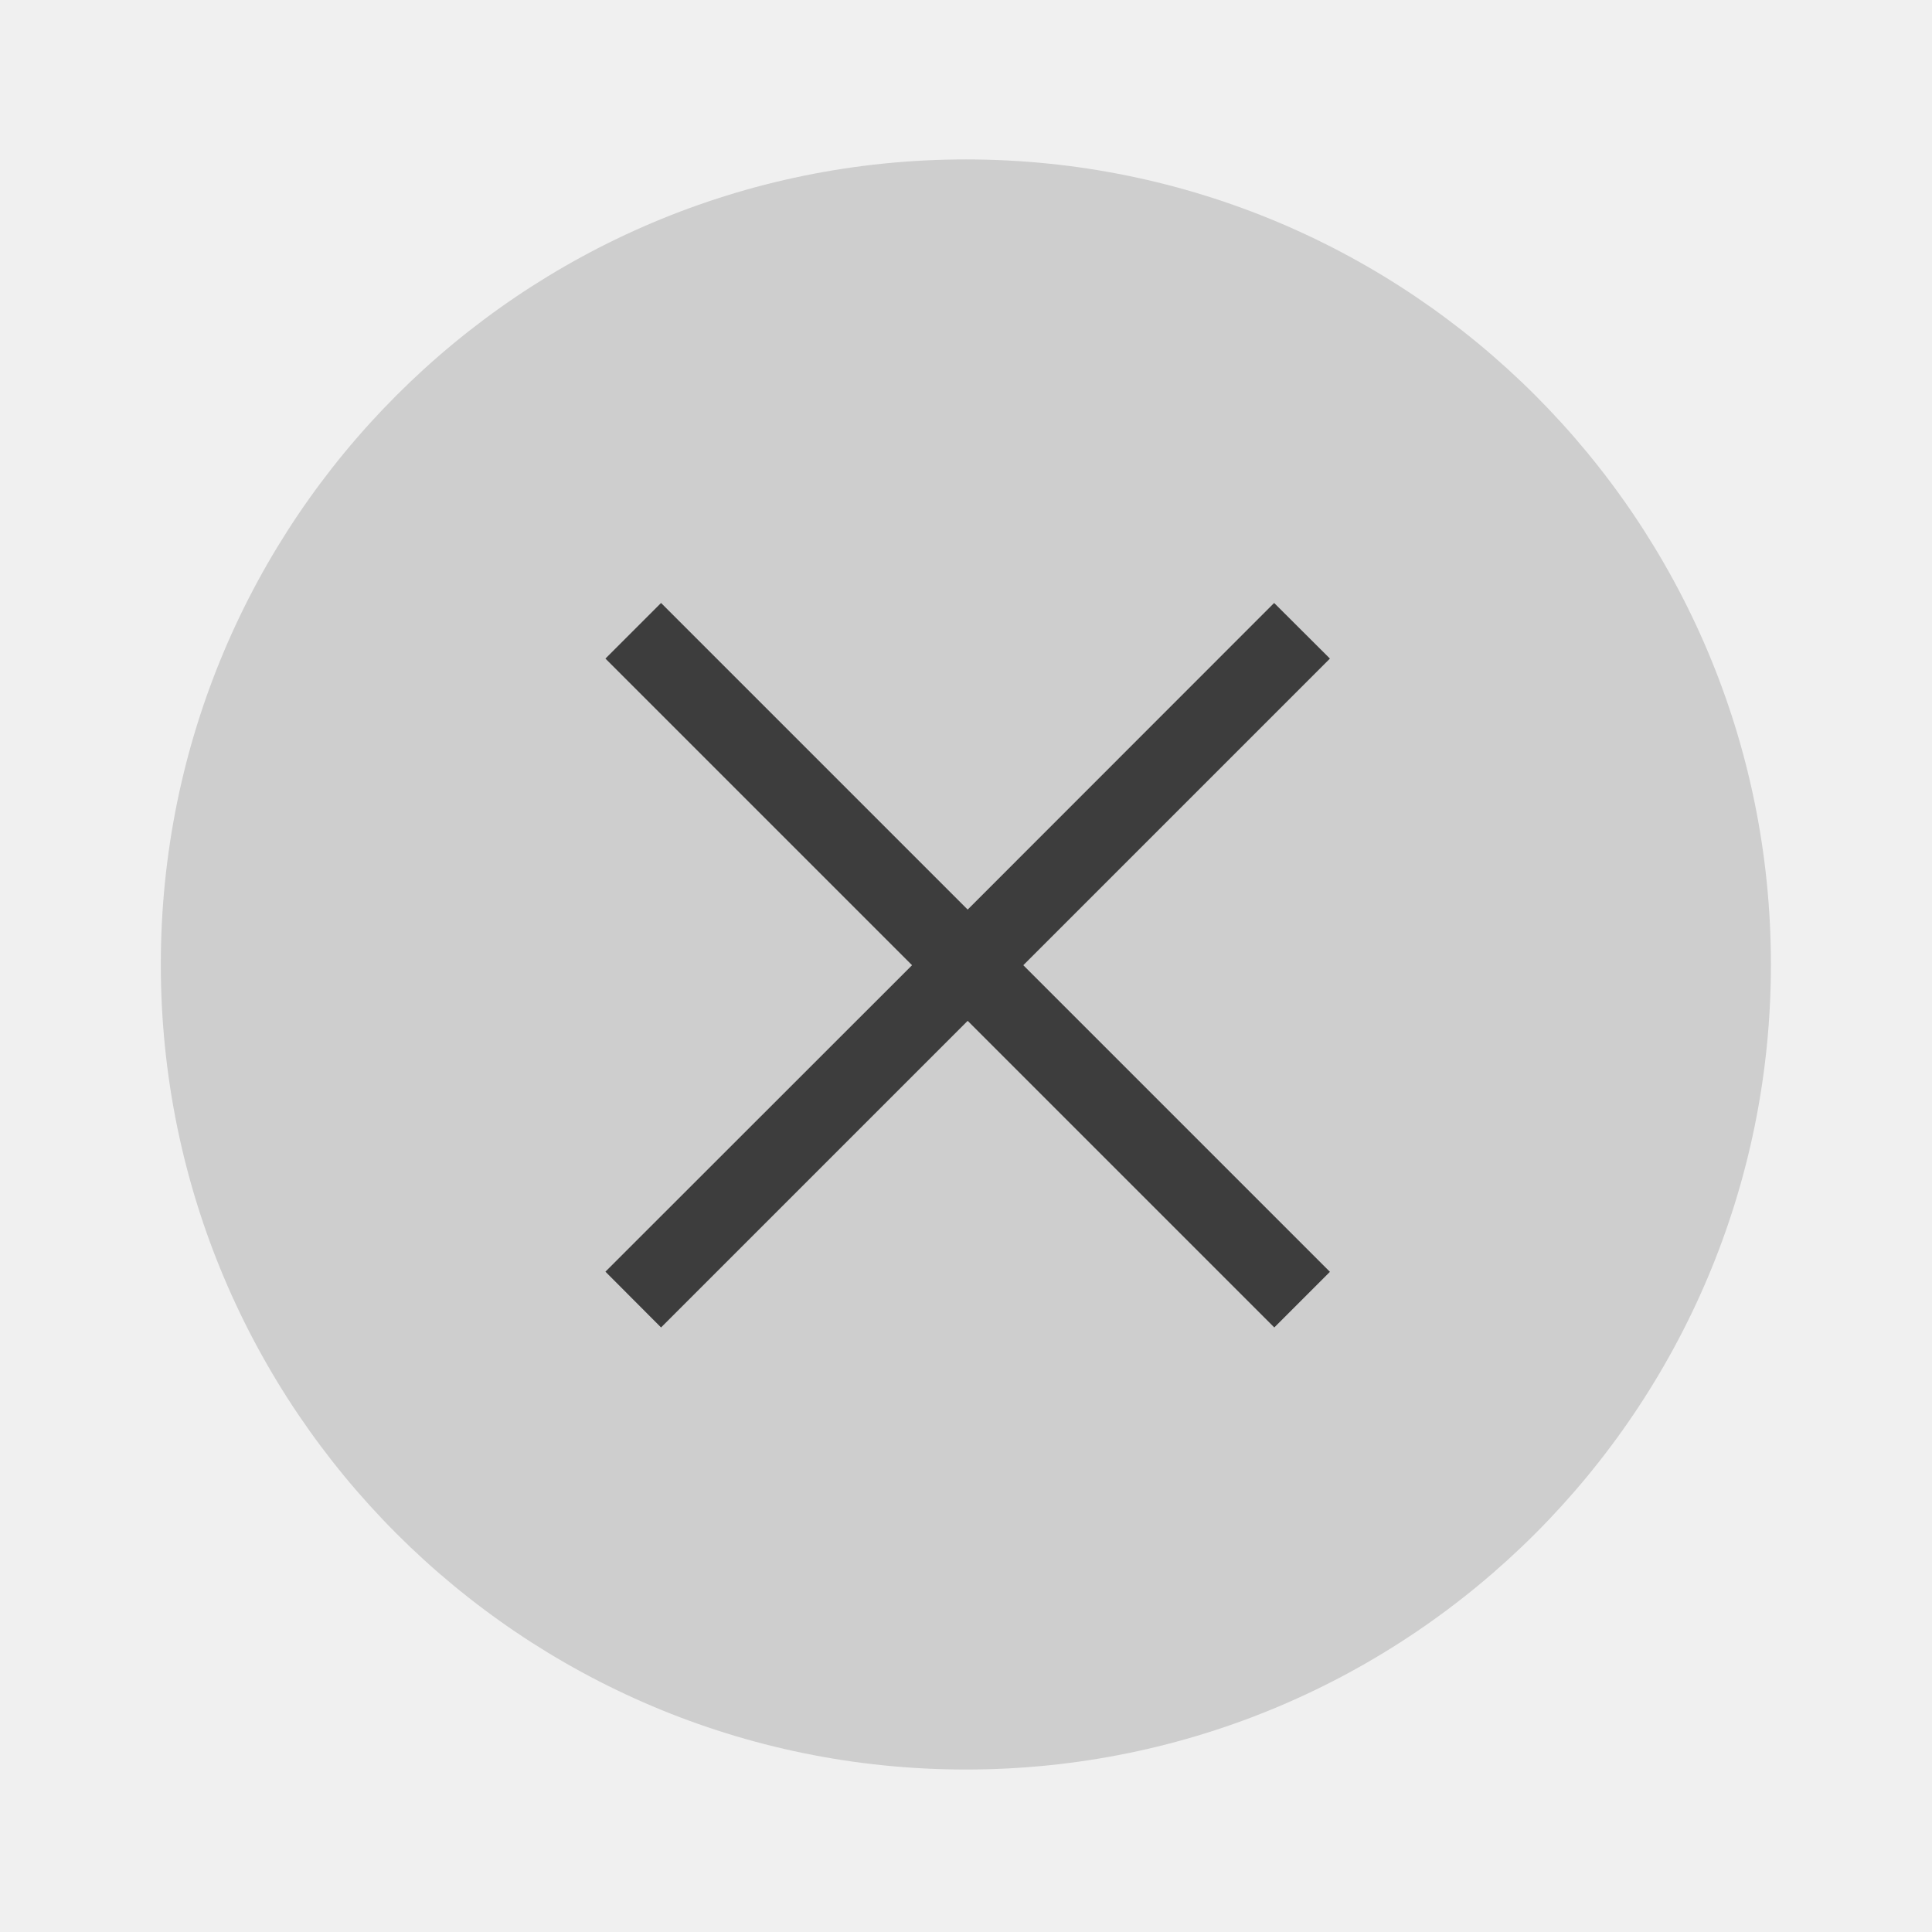
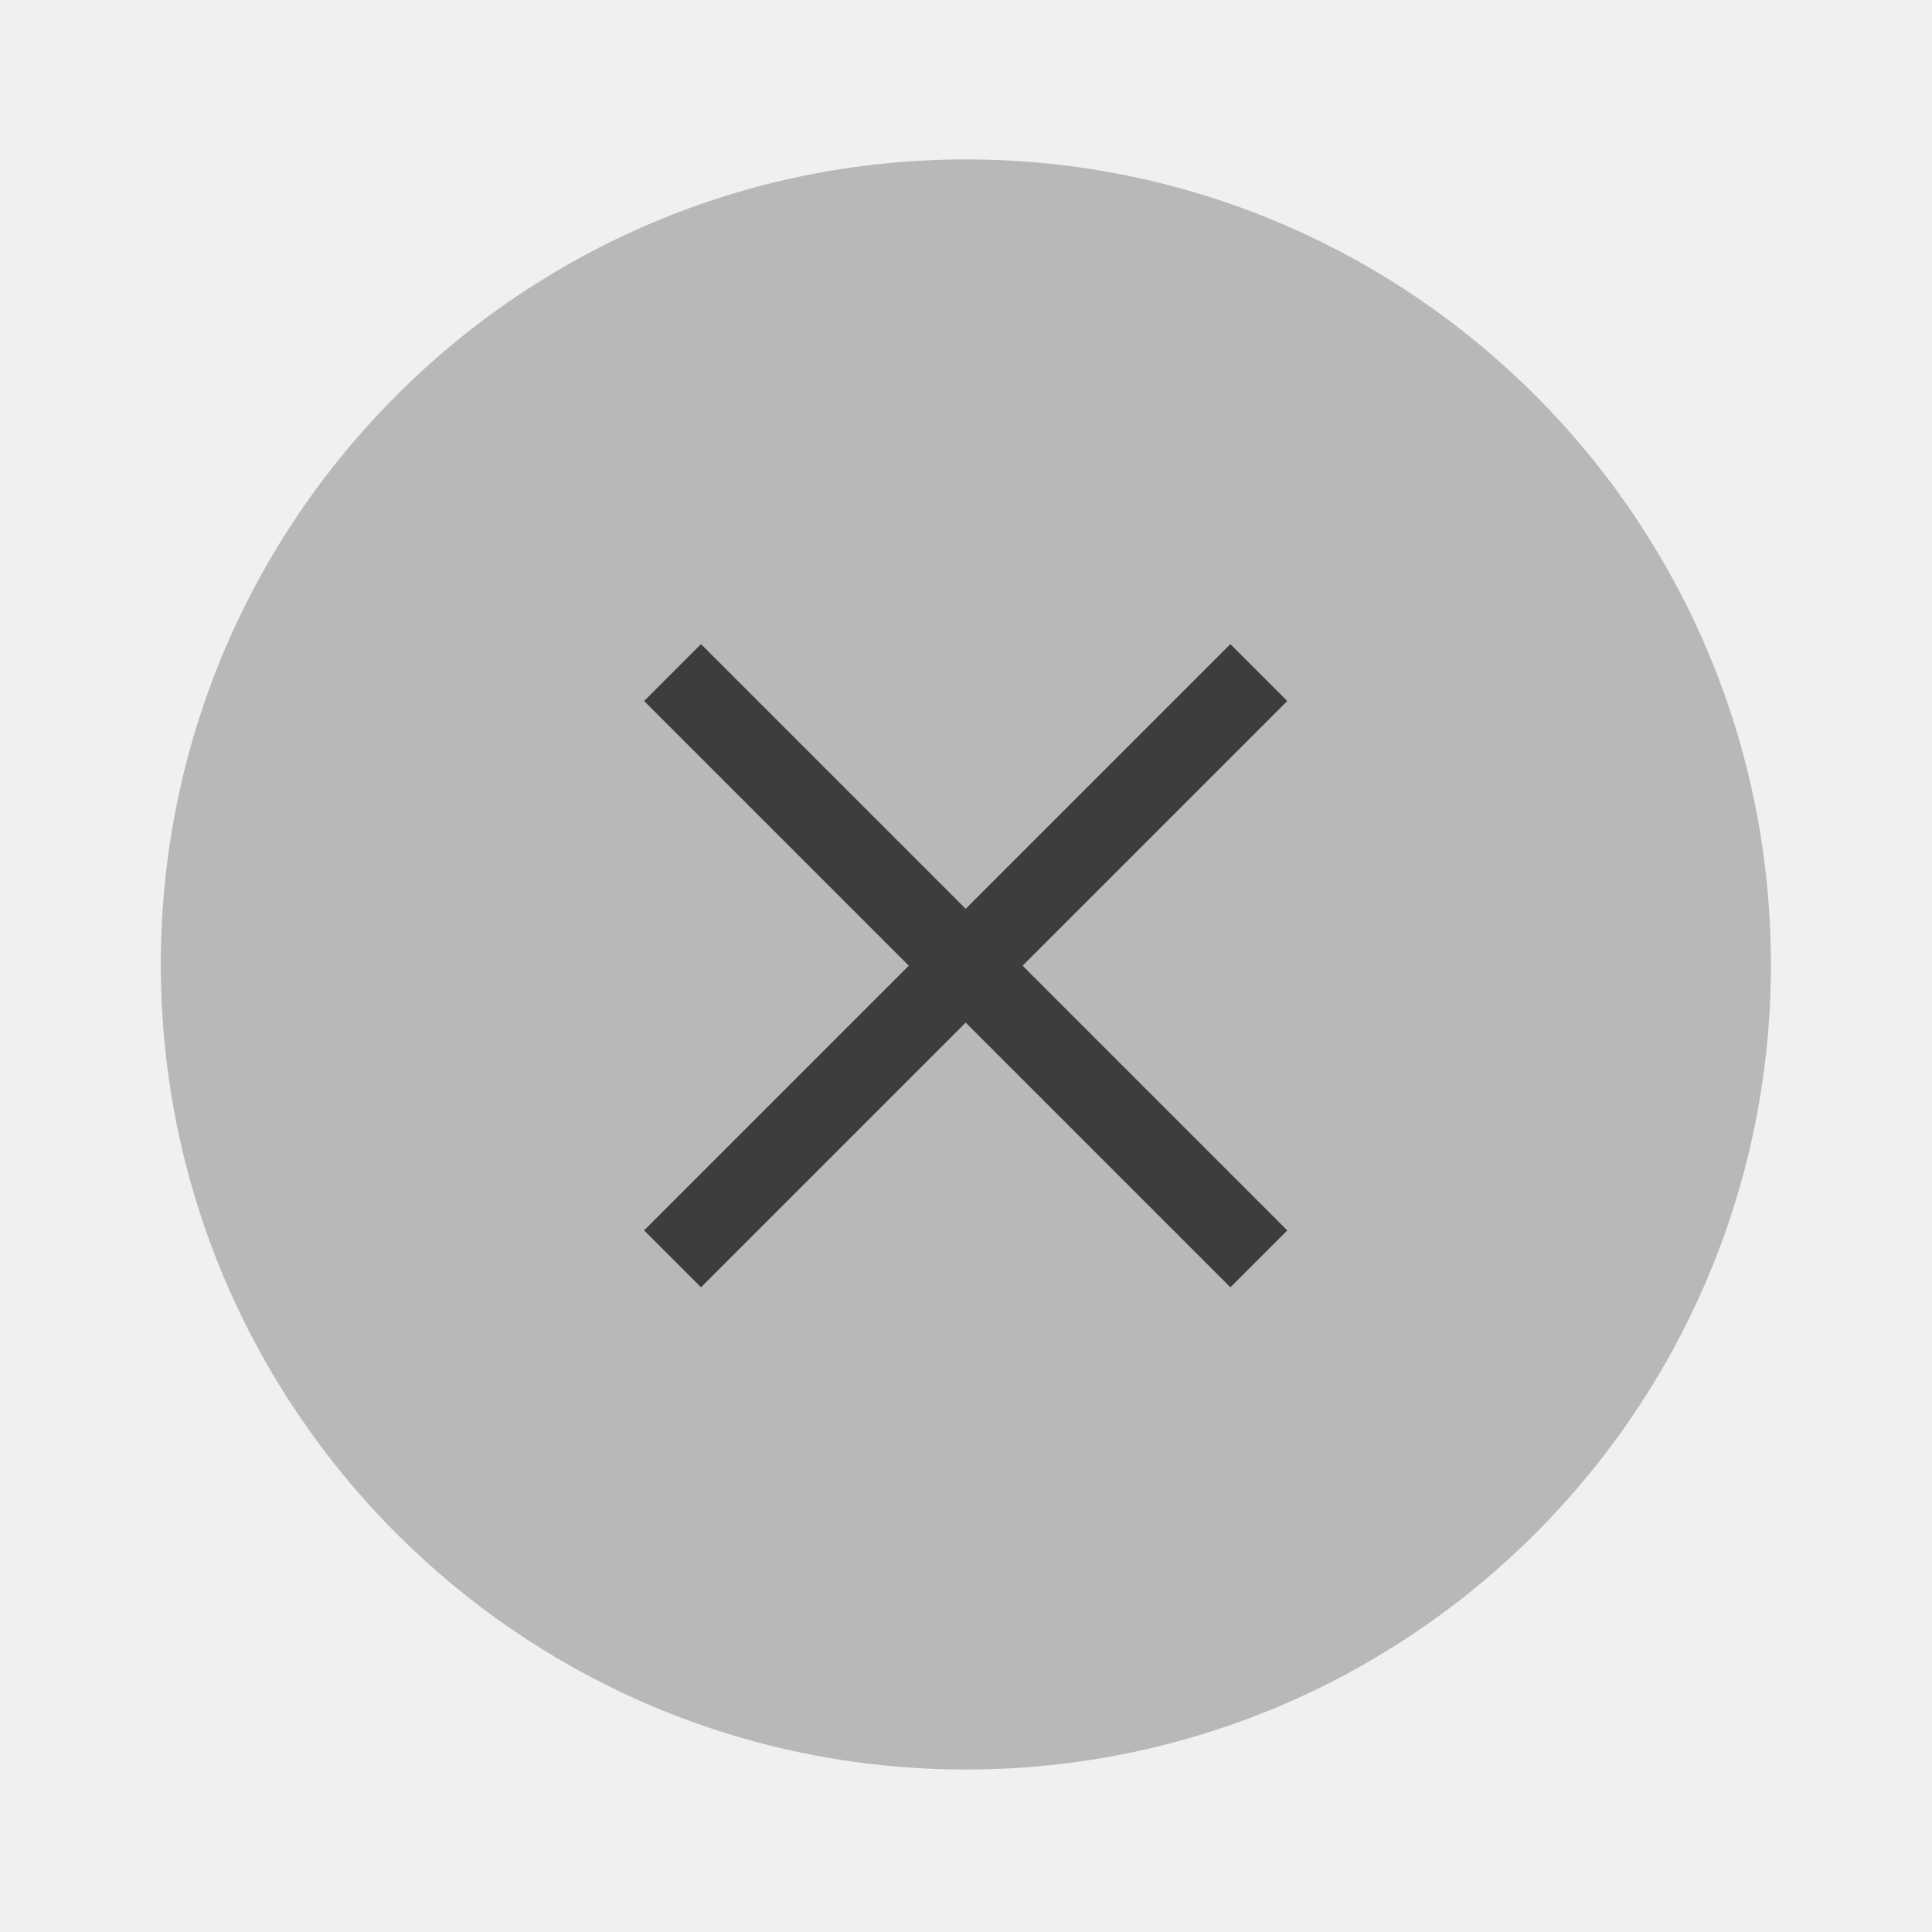
<svg xmlns="http://www.w3.org/2000/svg" width="24" height="24" version="1.1" viewBox="0 0 6.35 6.35">
  <g transform="translate(.26456 -290.92)">
-     <circle cx="2.91" cy="294.09" r="2.646" fill="#cecece" stroke-width=".661" />
-     <g transform="matrix(.69226 -.69226 .69226 .69226 -202.69 92.516)" fill="#fff" stroke-width=".29">
-       <path transform="matrix(.1911 .1911 -.1911 .1911 2.9104 289.51)" d="m8.191 7.5-0.691 0.691 3.809 3.809-3.809 3.807 0.691 0.693 3.809-3.809 3.809 3.809 0.691-0.691-3.809-3.809 3.809-3.809-0.693-0.691-3.807 3.809-3.809-3.809z" fill="#3d3d3d" stroke-width="1.073" />
-     </g>
+     <path d="m5.556 294.09a2.646 2.646 0 0 1-2.646 2.646 2.646 2.646 0 0 1-2.646-2.646 2.646 2.646 0 0 1 2.646-2.646 2.646 2.646 0 0 1 2.646 2.646z" fill="#b8b8b8" stroke-width=".661" />
  </g>
+   <path d="m2.304 2.117-0.187 0.187 0.87 0.87-0.87 0.87 0.187 0.187 0.87-0.87 0.87 0.87 0.187-0.187-0.87-0.87 0.87-0.87-0.187-0.187-0.87 0.87z" fill="#3d3d3d" stroke-width=".3" />
</svg>
